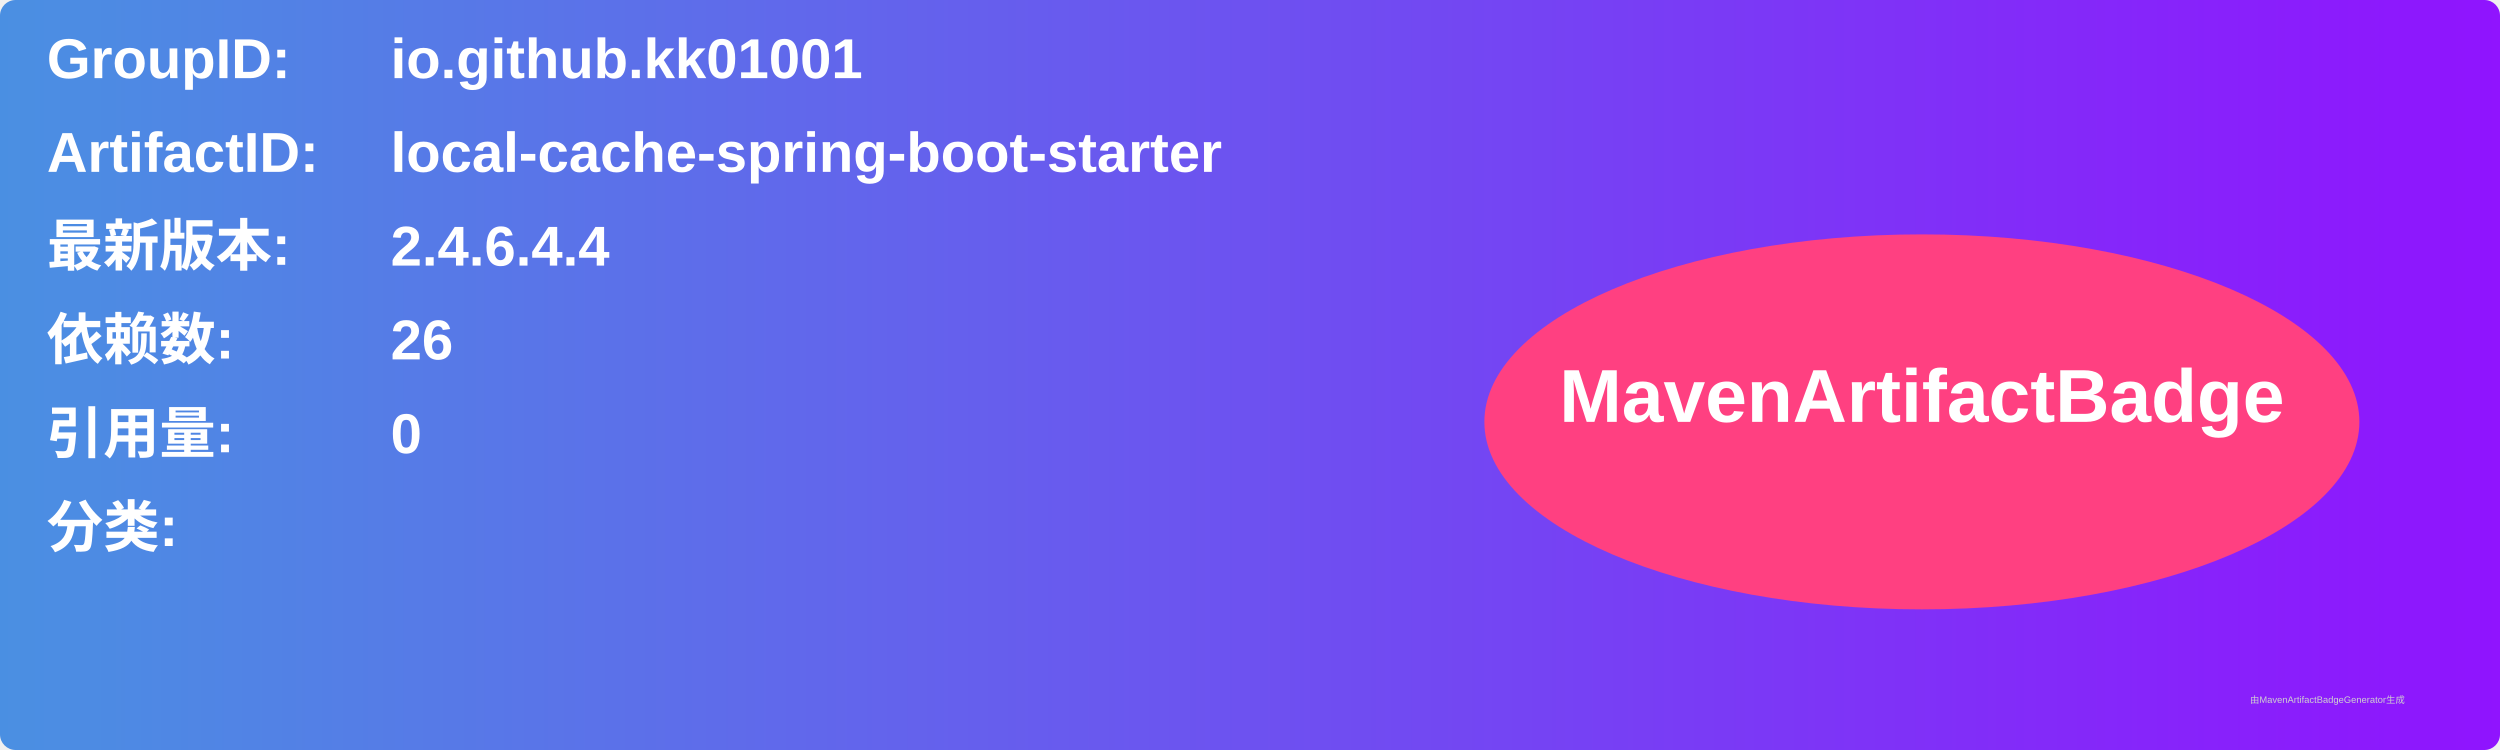
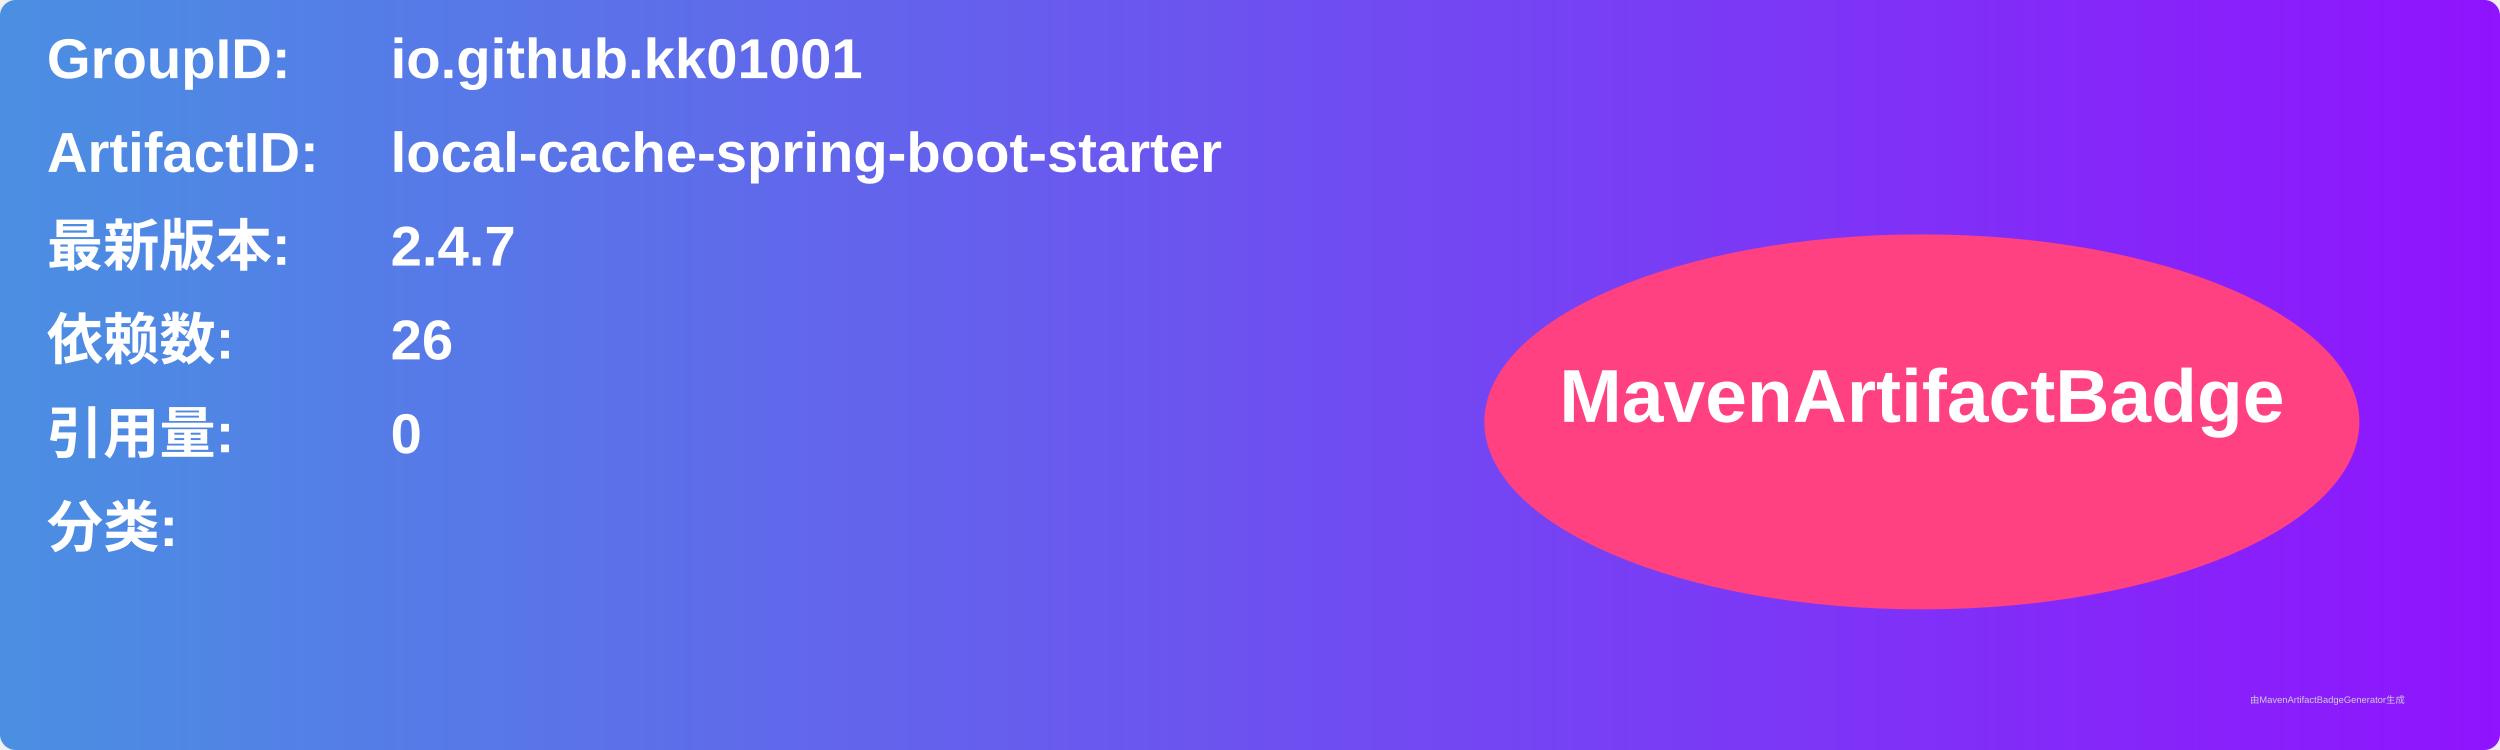
<svg xmlns="http://www.w3.org/2000/svg" width="800" height="240" viewBox="0 0 800 240">
  <linearGradient id="grad" x1="0%" y1="0%" x2="100%" y2="0%">
    <stop offset="0%" stop-color="#4a90e2" />
    <stop offset="100%" stop-color="#9013fe" />
  </linearGradient>
  <rect width="100%" height="100%" rx="5" ry="5" fill="url(#grad)" />
  <g transform="translate(15, 15)">
    <text x="0" y="10" font-family="Arial" font-size="18" fill="white" font-weight="bold" width="260">GroupID:</text>
    <text x="110" y="10" font-family="Arial" font-size="18" fill="white" font-weight="bold" width="460">io.github.kk01001</text>
    <text x="0" y="40" font-family="Arial" font-size="18" fill="white" font-weight="bold" width="260">ArtifactID:</text>
    <text x="110" y="40" font-family="Arial" font-size="18" fill="white" font-weight="bold" width="460">local-cache-spring-boot-starter</text>
    <text x="0" y="70" font-family="Arial" font-size="18" fill="white" font-weight="bold">最新版本:</text>
    <text x="110" y="70" font-family="Arial" font-size="18" fill="white" font-weight="bold">
-       <tspan font-weight="bold">2.4.6.4.4</tspan>
+       <tspan font-weight="bold">2.4.7</tspan>
    </text>
    <text x="0" y="100" font-family="Arial" font-size="18" fill="white" font-weight="bold">依赖数: </text>
    <text x="110" y="100" font-family="Arial" font-size="18" fill="white">
      <tspan font-weight="bold">26</tspan>
    </text>
    <text x="0" y="130" font-family="Arial" font-size="18" fill="white" font-weight="bold">引用量: </text>
    <text x="110" y="130" font-family="Arial" font-size="18" fill="white">
      <tspan font-weight="bold">0</tspan>
    </text>
    <text x="0" y="160" font-family="Arial" font-size="18" fill="white" font-weight="bold">分类:</text>
    <text x="10" y="190" font-family="Arial" font-size="10" fill="white">
      <tspan font-weight="bold" />
    </text>
    <ellipse cx="600" cy="120" rx="140" ry="60" fill="#ff4081" />
    <text x="600" y="120" text-anchor="middle" font-family="Arial" font-size="24" fill="white" font-weight="bold">MavenArtifactBadge</text>
  </g>
  <text x="720" y="225" font-family="Arial" font-size="3" fill="#d0d0d0">由MavenArtifactBadgeGenerator生成</text>
</svg>
